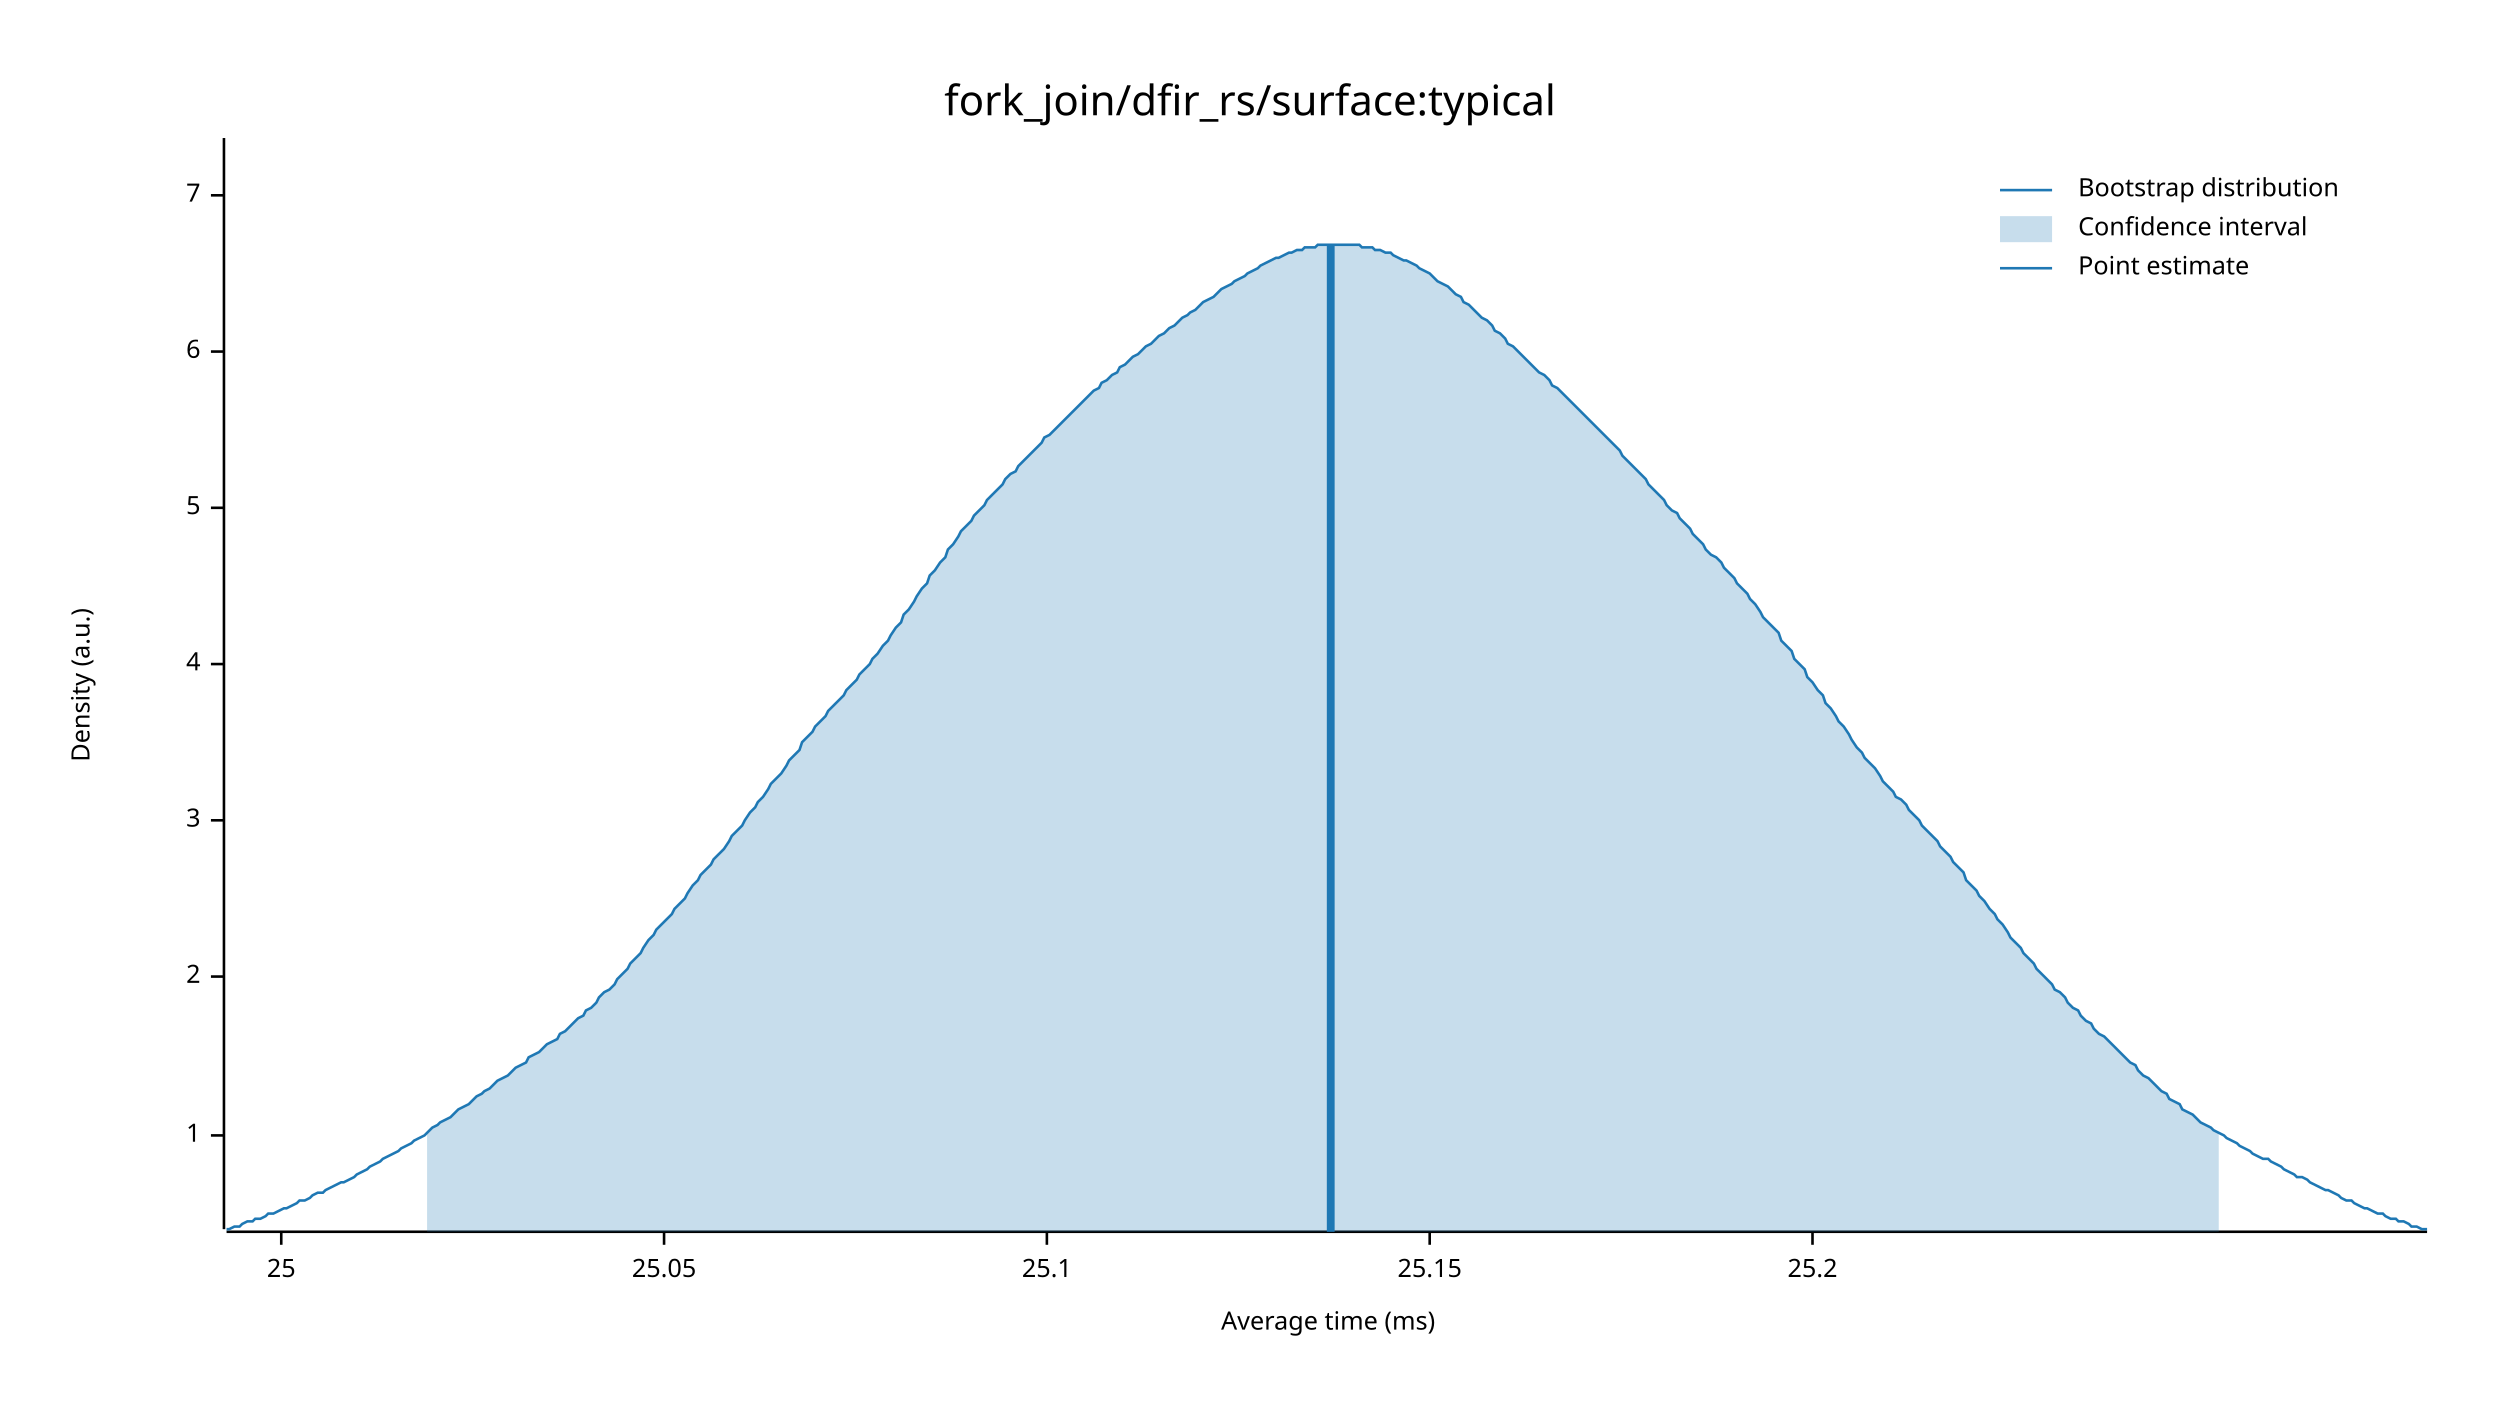
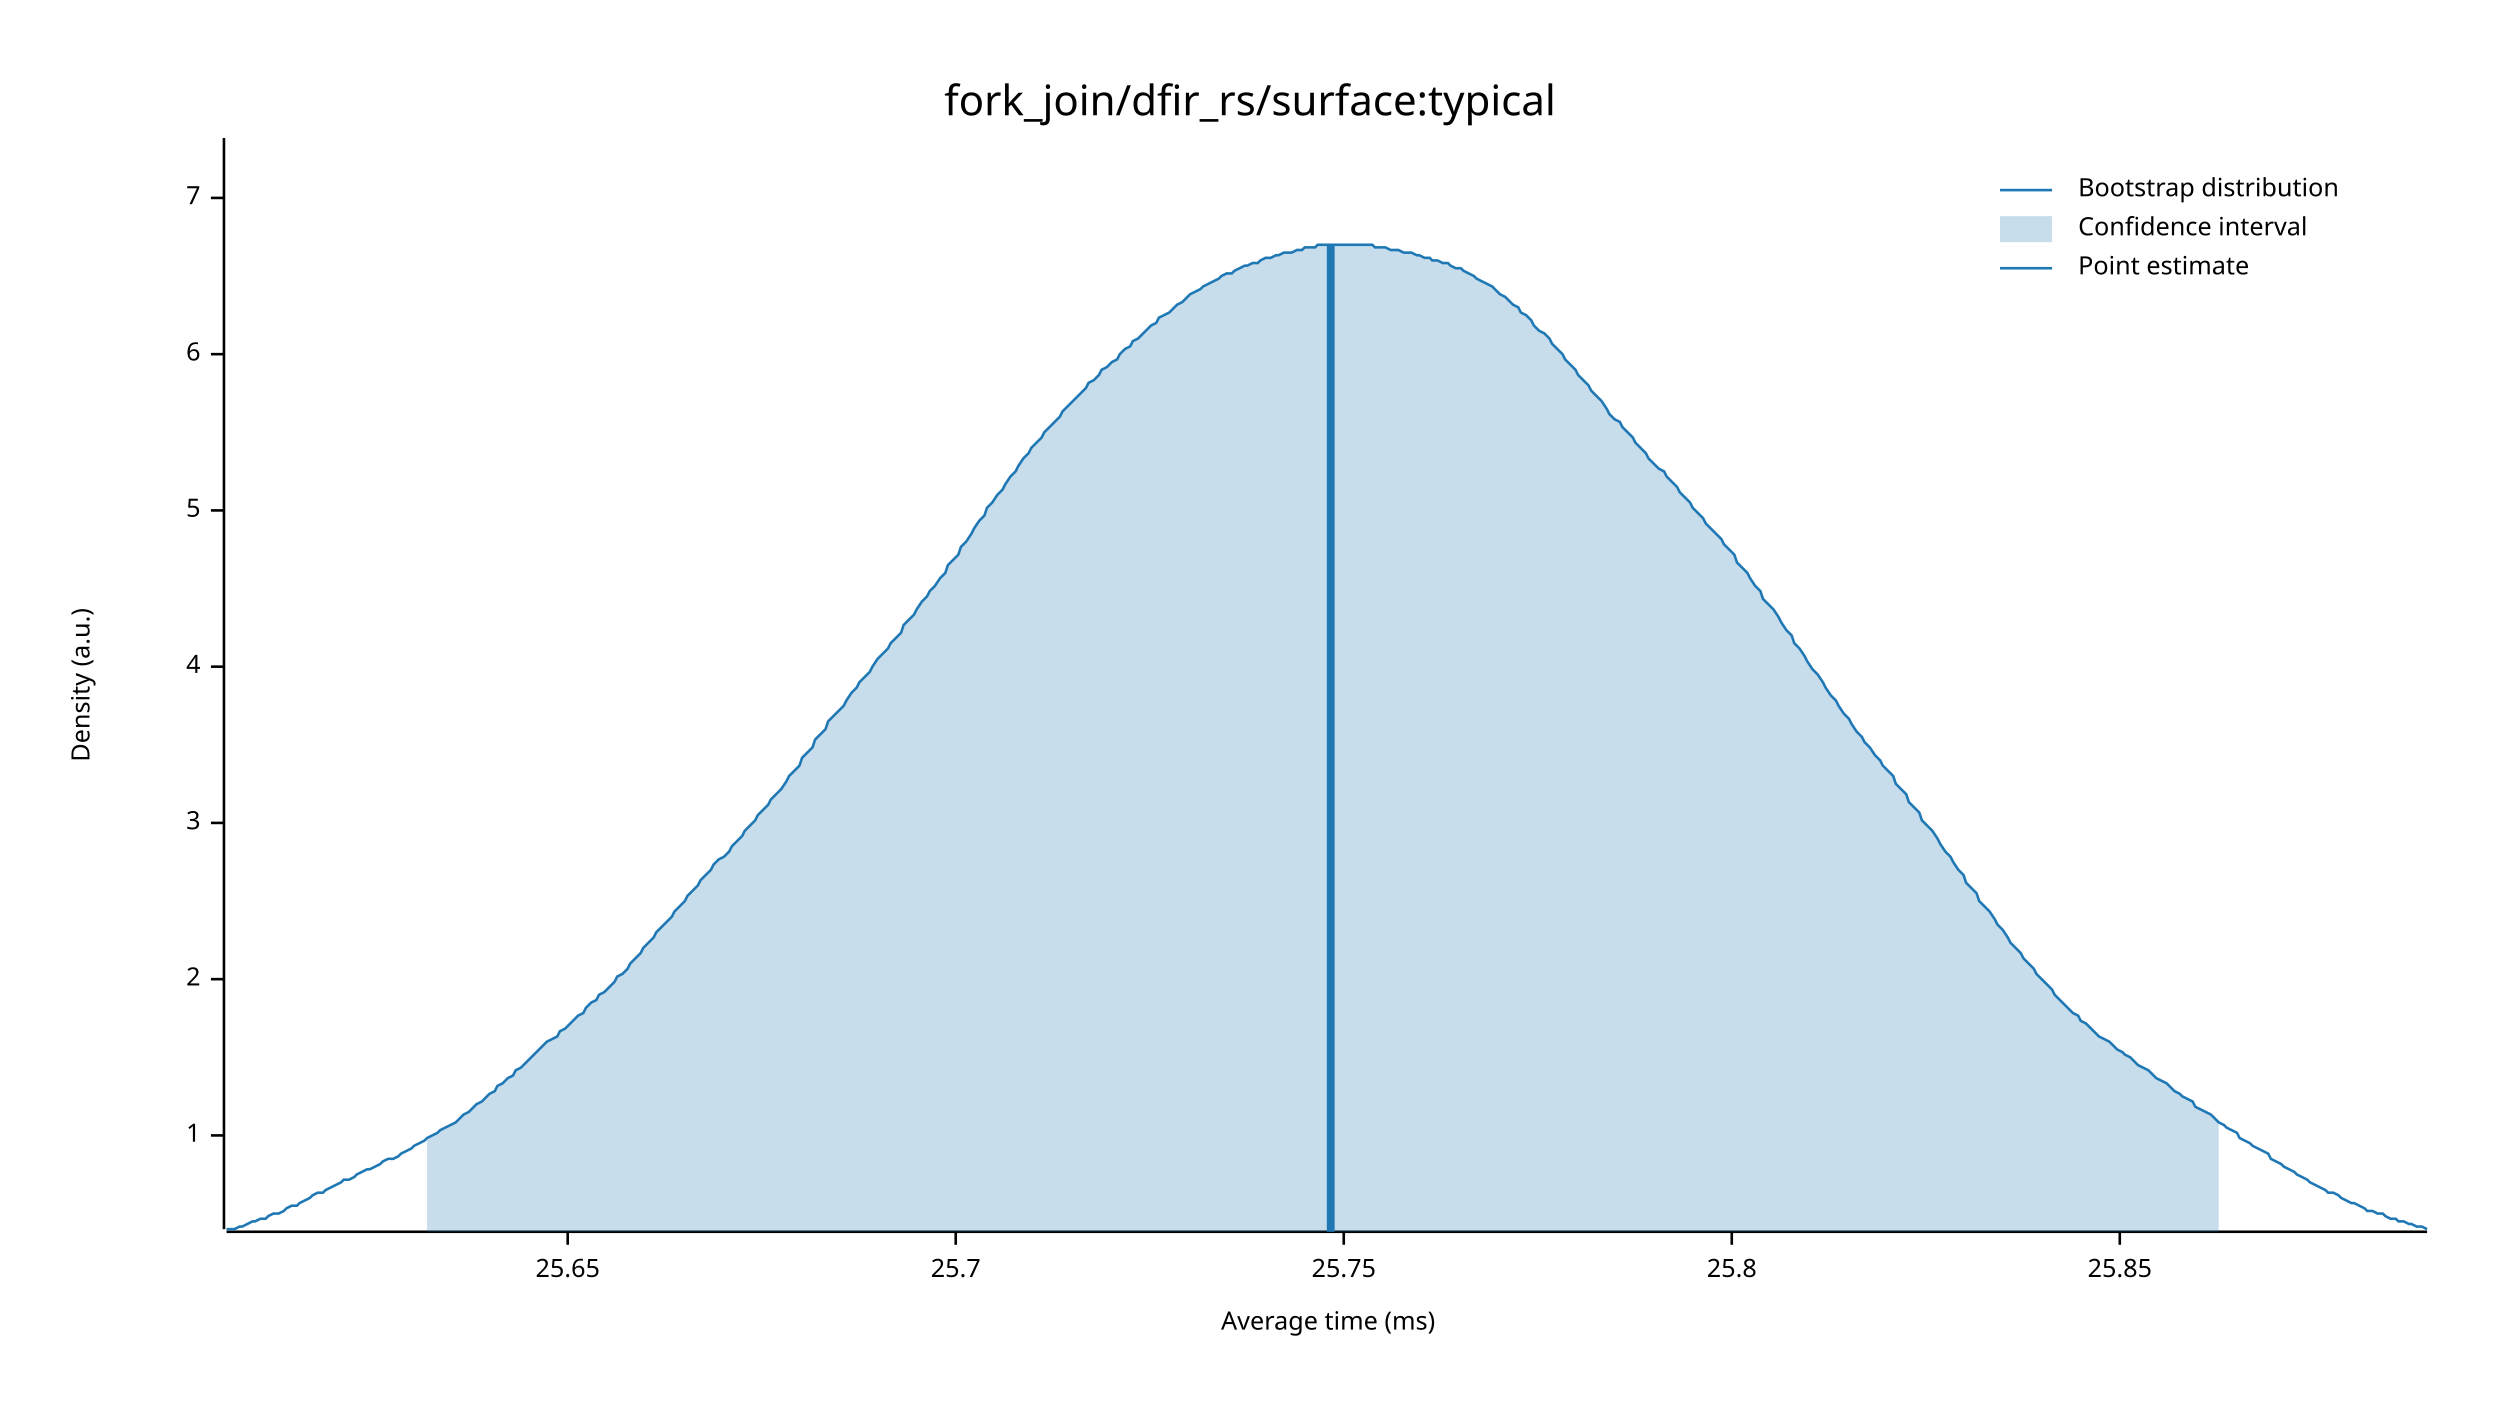
<svg xmlns="http://www.w3.org/2000/svg" width="960" height="540" viewBox="0 0 960 540">
  <text x="480" y="32" dy="0.76em" text-anchor="middle" font-family="sans-serif" font-size="16.129" opacity="1" fill="#000000">
fork_join/dfir_rs/surface:typical
</text>
  <text x="27" y="263" dy="0.76em" text-anchor="middle" font-family="sans-serif" font-size="9.677" opacity="1" fill="#000000" transform="rotate(270, 27, 263)">
Density (a.u.)
</text>
  <text x="510" y="513" dy="-0.5ex" text-anchor="middle" font-family="sans-serif" font-size="9.677" opacity="1" fill="#000000">
Average time (ms)
</text>
  <polyline fill="none" opacity="1" stroke="#000000" stroke-width="1" points="86,53 86,472 " />
  <text x="77" y="436" dy="0.5ex" text-anchor="end" font-family="sans-serif" font-size="9.677" opacity="1" fill="#000000">
1
</text>
  <polyline fill="none" opacity="1" stroke="#000000" stroke-width="1" points="81,436 86,436 " />
-   <text x="77" y="375" dy="0.5ex" text-anchor="end" font-family="sans-serif" font-size="9.677" opacity="1" fill="#000000">
+   <text x="77" y="376" dy="0.5ex" text-anchor="end" font-family="sans-serif" font-size="9.677" opacity="1" fill="#000000">
2
</text>
-   <polyline fill="none" opacity="1" stroke="#000000" stroke-width="1" points="81,375 86,375 " />
-   <text x="77" y="315" dy="0.5ex" text-anchor="end" font-family="sans-serif" font-size="9.677" opacity="1" fill="#000000">
+   <polyline fill="none" opacity="1" stroke="#000000" stroke-width="1" points="81,376 86,376 " />
+   <text x="77" y="316" dy="0.5ex" text-anchor="end" font-family="sans-serif" font-size="9.677" opacity="1" fill="#000000">
3
</text>
-   <polyline fill="none" opacity="1" stroke="#000000" stroke-width="1" points="81,315 86,315 " />
-   <text x="77" y="255" dy="0.5ex" text-anchor="end" font-family="sans-serif" font-size="9.677" opacity="1" fill="#000000">
+   <polyline fill="none" opacity="1" stroke="#000000" stroke-width="1" points="81,316 86,316 " />
+   <text x="77" y="256" dy="0.5ex" text-anchor="end" font-family="sans-serif" font-size="9.677" opacity="1" fill="#000000">
4
</text>
-   <polyline fill="none" opacity="1" stroke="#000000" stroke-width="1" points="81,255 86,255 " />
-   <text x="77" y="195" dy="0.5ex" text-anchor="end" font-family="sans-serif" font-size="9.677" opacity="1" fill="#000000">
+   <polyline fill="none" opacity="1" stroke="#000000" stroke-width="1" points="81,256 86,256 " />
+   <text x="77" y="196" dy="0.5ex" text-anchor="end" font-family="sans-serif" font-size="9.677" opacity="1" fill="#000000">
5
</text>
-   <polyline fill="none" opacity="1" stroke="#000000" stroke-width="1" points="81,195 86,195 " />
-   <text x="77" y="135" dy="0.5ex" text-anchor="end" font-family="sans-serif" font-size="9.677" opacity="1" fill="#000000">
+   <polyline fill="none" opacity="1" stroke="#000000" stroke-width="1" points="81,196 86,196 " />
+   <text x="77" y="136" dy="0.5ex" text-anchor="end" font-family="sans-serif" font-size="9.677" opacity="1" fill="#000000">
6
</text>
-   <polyline fill="none" opacity="1" stroke="#000000" stroke-width="1" points="81,135 86,135 " />
-   <text x="77" y="75" dy="0.5ex" text-anchor="end" font-family="sans-serif" font-size="9.677" opacity="1" fill="#000000">
+   <polyline fill="none" opacity="1" stroke="#000000" stroke-width="1" points="81,136 86,136 " />
+   <text x="77" y="76" dy="0.5ex" text-anchor="end" font-family="sans-serif" font-size="9.677" opacity="1" fill="#000000">
7
</text>
-   <polyline fill="none" opacity="1" stroke="#000000" stroke-width="1" points="81,75 86,75 " />
+   <polyline fill="none" opacity="1" stroke="#000000" stroke-width="1" points="81,76 86,76 " />
  <polyline fill="none" opacity="1" stroke="#000000" stroke-width="1" points="87,473 932,473 " />
-   <text x="108" y="483" dy="0.76em" text-anchor="middle" font-family="sans-serif" font-size="9.677" opacity="1" fill="#000000">
- 25
+   <text x="218" y="483" dy="0.76em" text-anchor="middle" font-family="sans-serif" font-size="9.677" opacity="1" fill="#000000">
+ 25.65
</text>
-   <polyline fill="none" opacity="1" stroke="#000000" stroke-width="1" points="108,473 108,478 " />
-   <text x="255" y="483" dy="0.76em" text-anchor="middle" font-family="sans-serif" font-size="9.677" opacity="1" fill="#000000">
- 25.05
+   <polyline fill="none" opacity="1" stroke="#000000" stroke-width="1" points="218,473 218,478 " />
+   <text x="367" y="483" dy="0.76em" text-anchor="middle" font-family="sans-serif" font-size="9.677" opacity="1" fill="#000000">
+ 25.7
</text>
-   <polyline fill="none" opacity="1" stroke="#000000" stroke-width="1" points="255,473 255,478 " />
-   <text x="402" y="483" dy="0.76em" text-anchor="middle" font-family="sans-serif" font-size="9.677" opacity="1" fill="#000000">
- 25.1
+   <polyline fill="none" opacity="1" stroke="#000000" stroke-width="1" points="367,473 367,478 " />
+   <text x="516" y="483" dy="0.76em" text-anchor="middle" font-family="sans-serif" font-size="9.677" opacity="1" fill="#000000">
+ 25.75
</text>
-   <polyline fill="none" opacity="1" stroke="#000000" stroke-width="1" points="402,473 402,478 " />
-   <text x="549" y="483" dy="0.76em" text-anchor="middle" font-family="sans-serif" font-size="9.677" opacity="1" fill="#000000">
- 25.15
+   <polyline fill="none" opacity="1" stroke="#000000" stroke-width="1" points="516,473 516,478 " />
+   <text x="665" y="483" dy="0.76em" text-anchor="middle" font-family="sans-serif" font-size="9.677" opacity="1" fill="#000000">
+ 25.8
</text>
-   <polyline fill="none" opacity="1" stroke="#000000" stroke-width="1" points="549,473 549,478 " />
-   <text x="696" y="483" dy="0.76em" text-anchor="middle" font-family="sans-serif" font-size="9.677" opacity="1" fill="#000000">
- 25.2
+   <polyline fill="none" opacity="1" stroke="#000000" stroke-width="1" points="665,473 665,478 " />
+   <text x="814" y="483" dy="0.76em" text-anchor="middle" font-family="sans-serif" font-size="9.677" opacity="1" fill="#000000">
+ 25.85
</text>
-   <polyline fill="none" opacity="1" stroke="#000000" stroke-width="1" points="696,473 696,478 " />
-   <polyline fill="none" opacity="1" stroke="#1F78B4" stroke-width="1" points="87,472 88,472 90,471 92,471 93,470 95,469 97,469 98,468 100,468 102,467 103,466 105,466 107,465 109,464 110,464 112,463 114,462 115,461 117,461 119,460 120,459 122,458 124,458 125,457 127,456 129,455 131,454 132,454 134,453 136,452 137,451 139,450 141,449 142,448 144,447 146,446 147,445 149,444 151,443 153,442 154,441 156,440 158,439 159,438 161,437 163,436 164,435 166,433 168,432 169,431 171,430 173,429 175,427 176,426 178,425 180,424 181,423 183,421 185,420 186,419 188,418 190,416 191,415 193,414 195,413 197,411 198,410 200,409 202,408 203,406 205,405 207,404 208,403 210,401 212,400 214,399 215,397 217,396 219,394 220,393 222,391 224,390 225,388 227,387 229,385 230,383 232,381 234,380 236,378 237,376 239,374 241,372 242,370 244,368 246,366 247,364 249,361 251,359 252,357 254,355 256,353 258,351 259,349 261,347 263,345 264,343 266,340 268,338 269,336 271,334 273,332 274,330 276,328 278,326 280,323 281,321 283,319 285,317 286,315 288,312 290,310 291,308 293,306 295,303 296,301 298,299 300,297 302,294 303,292 305,290 307,288 308,285 310,283 312,281 313,279 315,277 317,275 318,273 320,271 322,269 324,267 325,265 327,263 329,261 330,259 332,257 334,255 335,253 337,251 339,248 341,246 342,244 344,241 346,239 347,236 349,234 351,231 352,229 354,226 356,224 357,221 359,219 361,216 363,214 364,211 366,209 368,206 369,204 371,202 373,200 374,198 376,196 378,194 379,192 381,190 383,188 385,186 386,184 388,182 390,181 391,179 393,177 395,175 396,174 398,172 400,170 401,168 403,167 405,165 407,163 408,162 410,160 412,158 413,157 415,155 417,153 418,152 420,150 422,149 423,147 425,146 427,144 429,143 430,141 432,140 434,138 435,137 437,136 439,134 440,133 442,132 444,130 445,129 447,128 449,126 451,125 452,124 454,122 456,121 457,120 459,119 461,117 462,116 464,115 466,114 468,112 469,111 471,110 473,109 474,108 476,107 478,106 479,105 481,104 483,103 484,102 486,101 488,100 490,99 491,99 493,98 495,97 496,97 498,96 500,96 501,95 503,95 505,95 506,94 508,94 510,94 512,94 513,94 515,94 517,94 518,94 520,94 522,94 523,95 525,95 527,95 528,96 530,96 532,97 534,97 535,98 537,99 539,100 540,100 542,101 544,102 545,103 547,104 549,105 550,106 552,108 554,109 556,110 557,111 559,113 561,114 562,116 564,117 566,119 567,120 569,122 571,123 573,125 574,127 576,128 578,130 579,132 581,133 583,135 584,136 586,138 588,140 589,141 591,143 593,144 595,146 596,148 598,149 600,151 601,152 603,154 605,156 606,157 608,159 610,161 611,162 613,164 615,166 617,168 618,169 620,171 622,173 623,175 625,177 627,179 628,180 630,182 632,184 633,186 635,188 637,190 639,192 640,194 642,196 644,197 645,199 647,201 649,203 650,205 652,207 654,209 655,211 657,213 659,214 661,216 662,218 664,220 666,222 667,224 669,226 671,228 672,230 674,232 676,235 677,237 679,239 681,241 683,243 684,246 686,248 688,250 689,253 691,255 693,257 694,260 696,262 698,265 700,267 701,270 703,272 705,275 706,277 708,279 710,282 711,284 713,287 715,289 716,291 718,293 720,295 722,298 723,300 725,302 727,304 728,306 730,307 732,309 733,311 735,313 737,315 738,317 740,319 742,321 744,323 745,325 747,327 749,329 750,331 752,333 754,335 755,338 757,340 759,342 760,344 762,346 764,349 766,351 767,353 769,355 771,358 772,360 774,362 776,364 777,366 779,368 781,370 782,372 784,374 786,376 788,378 789,380 791,381 793,383 794,385 796,387 798,388 799,390 801,392 803,393 804,395 806,397 808,398 810,400 811,401 813,403 815,405 816,406 818,408 820,409 821,411 823,413 825,414 827,416 828,417 830,419 832,420 833,422 835,423 837,424 838,426 840,427 842,428 843,429 845,431 847,432 849,433 850,434 852,435 854,436 855,437 857,438 859,439 860,440 862,441 864,442 865,443 867,444 869,445 871,445 872,446 874,447 876,448 877,449 879,450 881,451 882,452 884,452 886,453 887,454 889,455 891,456 893,457 894,457 896,458 898,459 899,460 901,461 903,461 904,462 906,463 908,464 909,464 911,465 913,466 915,466 916,467 918,468 920,468 921,469 923,469 925,470 926,471 928,471 930,472 932,472 " />
-   <polygon opacity="0.25" fill="#1F78B4" points="164,435 166,433 168,432 169,431 171,430 173,429 175,427 176,426 178,425 180,424 181,423 183,421 185,420 186,419 188,418 190,416 191,415 193,414 195,413 197,411 198,410 200,409 202,408 203,406 205,405 207,404 208,403 210,401 212,400 214,399 215,397 217,396 219,394 220,393 222,391 224,390 225,388 227,387 229,385 230,383 232,381 234,380 236,378 237,376 239,374 241,372 242,370 244,368 246,366 247,364 249,361 251,359 252,357 254,355 256,353 258,351 259,349 261,347 263,345 264,343 266,340 268,338 269,336 271,334 273,332 274,330 276,328 278,326 280,323 281,321 283,319 285,317 286,315 288,312 290,310 291,308 293,306 295,303 296,301 298,299 300,297 302,294 303,292 305,290 307,288 308,285 310,283 312,281 313,279 315,277 317,275 318,273 320,271 322,269 324,267 325,265 327,263 329,261 330,259 332,257 334,255 335,253 337,251 339,248 341,246 342,244 344,241 346,239 347,236 349,234 351,231 352,229 354,226 356,224 357,221 359,219 361,216 363,214 364,211 366,209 368,206 369,204 371,202 373,200 374,198 376,196 378,194 379,192 381,190 383,188 385,186 386,184 388,182 390,181 391,179 393,177 395,175 396,174 398,172 400,170 401,168 403,167 405,165 407,163 408,162 410,160 412,158 413,157 415,155 417,153 418,152 420,150 422,149 423,147 425,146 427,144 429,143 430,141 432,140 434,138 435,137 437,136 439,134 440,133 442,132 444,130 445,129 447,128 449,126 451,125 452,124 454,122 456,121 457,120 459,119 461,117 462,116 464,115 466,114 468,112 469,111 471,110 473,109 474,108 476,107 478,106 479,105 481,104 483,103 484,102 486,101 488,100 490,99 491,99 493,98 495,97 496,97 498,96 500,96 501,95 503,95 505,95 506,94 508,94 510,94 512,94 513,94 515,94 517,94 518,94 520,94 522,94 523,95 525,95 527,95 528,96 530,96 532,97 534,97 535,98 537,99 539,100 540,100 542,101 544,102 545,103 547,104 549,105 550,106 552,108 554,109 556,110 557,111 559,113 561,114 562,116 564,117 566,119 567,120 569,122 571,123 573,125 574,127 576,128 578,130 579,132 581,133 583,135 584,136 586,138 588,140 589,141 591,143 593,144 595,146 596,148 598,149 600,151 601,152 603,154 605,156 606,157 608,159 610,161 611,162 613,164 615,166 617,168 618,169 620,171 622,173 623,175 625,177 627,179 628,180 630,182 632,184 633,186 635,188 637,190 639,192 640,194 642,196 644,197 645,199 647,201 649,203 650,205 652,207 654,209 655,211 657,213 659,214 661,216 662,218 664,220 666,222 667,224 669,226 671,228 672,230 674,232 676,235 677,237 679,239 681,241 683,243 684,246 686,248 688,250 689,253 691,255 693,257 694,260 696,262 698,265 700,267 701,270 703,272 705,275 706,277 708,279 710,282 711,284 713,287 715,289 716,291 718,293 720,295 722,298 723,300 725,302 727,304 728,306 730,307 732,309 733,311 735,313 737,315 738,317 740,319 742,321 744,323 745,325 747,327 749,329 750,331 752,333 754,335 755,338 757,340 759,342 760,344 762,346 764,349 766,351 767,353 769,355 771,358 772,360 774,362 776,364 777,366 779,368 781,370 782,372 784,374 786,376 788,378 789,380 791,381 793,383 794,385 796,387 798,388 799,390 801,392 803,393 804,395 806,397 808,398 810,400 811,401 813,403 815,405 816,406 818,408 820,409 821,411 823,413 825,414 827,416 828,417 830,419 832,420 833,422 835,423 837,424 838,426 840,427 842,428 843,429 845,431 847,432 849,433 850,434 852,435 852,473 164,473 " />
+   <polyline fill="none" opacity="1" stroke="#000000" stroke-width="1" points="814,473 814,478 " />
+   <polyline fill="none" opacity="1" stroke="#1F78B4" stroke-width="1" points="87,472 88,472 90,472 92,471 93,471 95,470 97,469 98,469 100,468 102,468 103,467 105,466 107,466 109,465 110,464 112,463 114,463 115,462 117,461 119,460 120,459 122,458 124,458 125,457 127,456 129,455 131,454 132,453 134,453 136,452 137,451 139,450 141,449 142,449 144,448 146,447 147,446 149,445 151,445 153,444 154,443 156,442 158,441 159,440 161,439 163,438 164,437 166,436 168,435 169,434 171,433 173,432 175,431 176,430 178,428 180,427 181,426 183,424 185,423 186,422 188,420 190,419 191,417 193,416 195,414 197,413 198,411 200,410 202,408 203,407 205,405 207,403 208,402 210,400 212,399 214,398 215,396 217,395 219,393 220,392 222,390 224,389 225,387 227,385 229,384 230,382 232,381 234,379 236,377 237,375 239,374 241,372 242,370 244,368 246,366 247,364 249,362 251,360 252,358 254,356 256,354 258,352 259,350 261,348 263,346 264,344 266,342 268,340 269,338 271,336 273,334 274,332 276,330 278,329 280,327 281,325 283,323 285,321 286,319 288,317 290,315 291,313 293,311 295,309 296,307 298,305 300,303 302,300 303,298 305,296 307,294 308,291 310,289 312,287 313,284 315,282 317,280 318,277 320,275 322,273 324,271 325,269 327,266 329,264 330,262 332,260 334,258 335,256 337,253 339,251 341,249 342,247 344,245 346,243 347,240 349,238 351,236 352,234 354,231 356,229 357,227 359,225 361,222 363,220 364,217 366,215 368,213 369,210 371,208 373,205 374,203 376,200 378,198 379,195 381,193 383,190 385,188 386,186 388,183 390,181 391,179 393,176 395,174 396,172 398,170 400,168 401,166 403,164 405,162 407,160 408,158 410,156 412,154 413,153 415,151 417,149 418,147 420,146 422,144 423,142 425,141 427,139 429,138 430,136 432,134 434,133 435,131 437,130 439,128 440,127 442,125 444,124 445,122 447,121 449,120 451,118 452,117 454,116 456,114 457,113 459,112 461,111 462,110 464,109 466,108 468,107 469,106 471,105 473,105 474,104 476,103 478,102 479,102 481,101 483,101 484,100 486,99 488,99 490,98 491,98 493,97 495,97 496,97 498,96 500,96 501,95 503,95 505,95 506,94 508,94 510,94 512,94 513,94 515,94 517,94 518,94 520,94 522,94 523,94 525,94 527,94 528,95 530,95 532,95 534,96 535,96 537,96 539,97 540,97 542,97 544,98 545,98 547,99 549,99 550,100 552,100 554,101 556,101 557,102 559,103 561,103 562,104 564,105 566,106 567,107 569,108 571,109 573,110 574,111 576,113 578,114 579,115 581,117 583,118 584,120 586,121 588,123 589,125 591,127 593,128 595,130 596,132 598,134 600,136 601,138 603,140 605,142 606,144 608,146 610,148 611,150 613,152 615,154 617,157 618,159 620,161 622,162 623,164 625,166 627,168 628,170 630,172 632,174 633,176 635,178 637,180 639,181 640,183 642,185 644,187 645,189 647,191 649,193 650,195 652,197 654,199 655,201 657,203 659,205 661,207 662,209 664,211 666,213 667,216 669,218 671,220 672,222 674,225 676,227 677,230 679,232 681,234 683,237 684,239 686,242 688,244 689,247 691,249 693,252 694,254 696,257 698,259 700,262 701,264 703,267 705,269 706,271 708,274 710,276 711,278 713,281 715,283 716,285 718,287 720,290 722,292 723,294 725,296 727,298 728,301 730,303 732,305 733,308 735,310 737,312 738,315 740,317 742,319 744,322 745,324 747,327 749,329 750,331 752,334 754,336 755,339 757,341 759,343 760,346 762,348 764,350 766,353 767,355 769,357 771,360 772,362 774,364 776,366 777,368 779,370 781,372 782,374 784,376 786,378 788,380 789,382 791,384 793,386 794,387 796,389 798,390 799,392 801,393 803,395 804,396 806,398 808,399 810,400 811,401 813,403 815,404 816,405 818,406 820,408 821,409 823,410 825,411 827,413 828,414 830,415 832,416 833,417 835,419 837,420 838,421 840,422 842,423 843,425 845,426 847,427 849,428 850,429 852,431 854,432 855,433 857,434 859,435 860,437 862,438 864,439 865,440 867,441 869,442 871,443 872,445 874,446 876,447 877,448 879,449 881,450 882,451 884,452 886,453 887,454 889,455 891,456 893,457 894,458 896,458 898,459 899,460 901,461 903,462 904,462 906,463 908,464 909,465 911,465 913,466 915,466 916,467 918,468 920,468 921,469 923,469 925,470 926,470 928,471 930,471 932,472 " />
+   <polygon opacity="0.25" fill="#1F78B4" points="164,437 166,436 168,435 169,434 171,433 173,432 175,431 176,430 178,428 180,427 181,426 183,424 185,423 186,422 188,420 190,419 191,417 193,416 195,414 197,413 198,411 200,410 202,408 203,407 205,405 207,403 208,402 210,400 212,399 214,398 215,396 217,395 219,393 220,392 222,390 224,389 225,387 227,385 229,384 230,382 232,381 234,379 236,377 237,375 239,374 241,372 242,370 244,368 246,366 247,364 249,362 251,360 252,358 254,356 256,354 258,352 259,350 261,348 263,346 264,344 266,342 268,340 269,338 271,336 273,334 274,332 276,330 278,329 280,327 281,325 283,323 285,321 286,319 288,317 290,315 291,313 293,311 295,309 296,307 298,305 300,303 302,300 303,298 305,296 307,294 308,291 310,289 312,287 313,284 315,282 317,280 318,277 320,275 322,273 324,271 325,269 327,266 329,264 330,262 332,260 334,258 335,256 337,253 339,251 341,249 342,247 344,245 346,243 347,240 349,238 351,236 352,234 354,231 356,229 357,227 359,225 361,222 363,220 364,217 366,215 368,213 369,210 371,208 373,205 374,203 376,200 378,198 379,195 381,193 383,190 385,188 386,186 388,183 390,181 391,179 393,176 395,174 396,172 398,170 400,168 401,166 403,164 405,162 407,160 408,158 410,156 412,154 413,153 415,151 417,149 418,147 420,146 422,144 423,142 425,141 427,139 429,138 430,136 432,134 434,133 435,131 437,130 439,128 440,127 442,125 444,124 445,122 447,121 449,120 451,118 452,117 454,116 456,114 457,113 459,112 461,111 462,110 464,109 466,108 468,107 469,106 471,105 473,105 474,104 476,103 478,102 479,102 481,101 483,101 484,100 486,99 488,99 490,98 491,98 493,97 495,97 496,97 498,96 500,96 501,95 503,95 505,95 506,94 508,94 510,94 512,94 513,94 515,94 517,94 518,94 520,94 522,94 523,94 525,94 527,94 528,95 530,95 532,95 534,96 535,96 537,96 539,97 540,97 542,97 544,98 545,98 547,99 549,99 550,100 552,100 554,101 556,101 557,102 559,103 561,103 562,104 564,105 566,106 567,107 569,108 571,109 573,110 574,111 576,113 578,114 579,115 581,117 583,118 584,120 586,121 588,123 589,125 591,127 593,128 595,130 596,132 598,134 600,136 601,138 603,140 605,142 606,144 608,146 610,148 611,150 613,152 615,154 617,157 618,159 620,161 622,162 623,164 625,166 627,168 628,170 630,172 632,174 633,176 635,178 637,180 639,181 640,183 642,185 644,187 645,189 647,191 649,193 650,195 652,197 654,199 655,201 657,203 659,205 661,207 662,209 664,211 666,213 667,216 669,218 671,220 672,222 674,225 676,227 677,230 679,232 681,234 683,237 684,239 686,242 688,244 689,247 691,249 693,252 694,254 696,257 698,259 700,262 701,264 703,267 705,269 706,271 708,274 710,276 711,278 713,281 715,283 716,285 718,287 720,290 722,292 723,294 725,296 727,298 728,301 730,303 732,305 733,308 735,310 737,312 738,315 740,317 742,319 744,322 745,324 747,327 749,329 750,331 752,334 754,336 755,339 757,341 759,343 760,346 762,348 764,350 766,353 767,355 769,357 771,360 772,362 774,364 776,366 777,368 779,370 781,372 782,374 784,376 786,378 788,380 789,382 791,384 793,386 794,387 796,389 798,390 799,392 801,393 803,395 804,396 806,398 808,399 810,400 811,401 813,403 815,404 816,405 818,406 820,408 821,409 823,410 825,411 827,413 828,414 830,415 832,416 833,417 835,419 837,420 838,421 840,422 842,423 843,425 845,426 847,427 849,428 850,429 852,431 852,473 164,473 " />
  <polyline fill="none" opacity="1" stroke="#1F78B4" stroke-width="3" points="511,473 511,94 " />
  <text x="798" y="68" dy="0.76em" text-anchor="start" font-family="sans-serif" font-size="9.677" opacity="1" fill="#000000">
Bootstrap distribution
</text>
  <text x="798" y="83" dy="0.76em" text-anchor="start" font-family="sans-serif" font-size="9.677" opacity="1" fill="#000000">
Confidence interval
</text>
  <text x="798" y="98" dy="0.76em" text-anchor="start" font-family="sans-serif" font-size="9.677" opacity="1" fill="#000000">
Point estimate
</text>
  <polyline fill="none" opacity="1" stroke="#1F78B4" stroke-width="1" points="768,73 788,73 " />
  <rect x="768" y="83" width="20" height="10" opacity="0.25" fill="#1F78B4" stroke="none" />
  <polyline fill="none" opacity="1" stroke="#1F78B4" stroke-width="1" points="768,103 788,103 " />
</svg>
